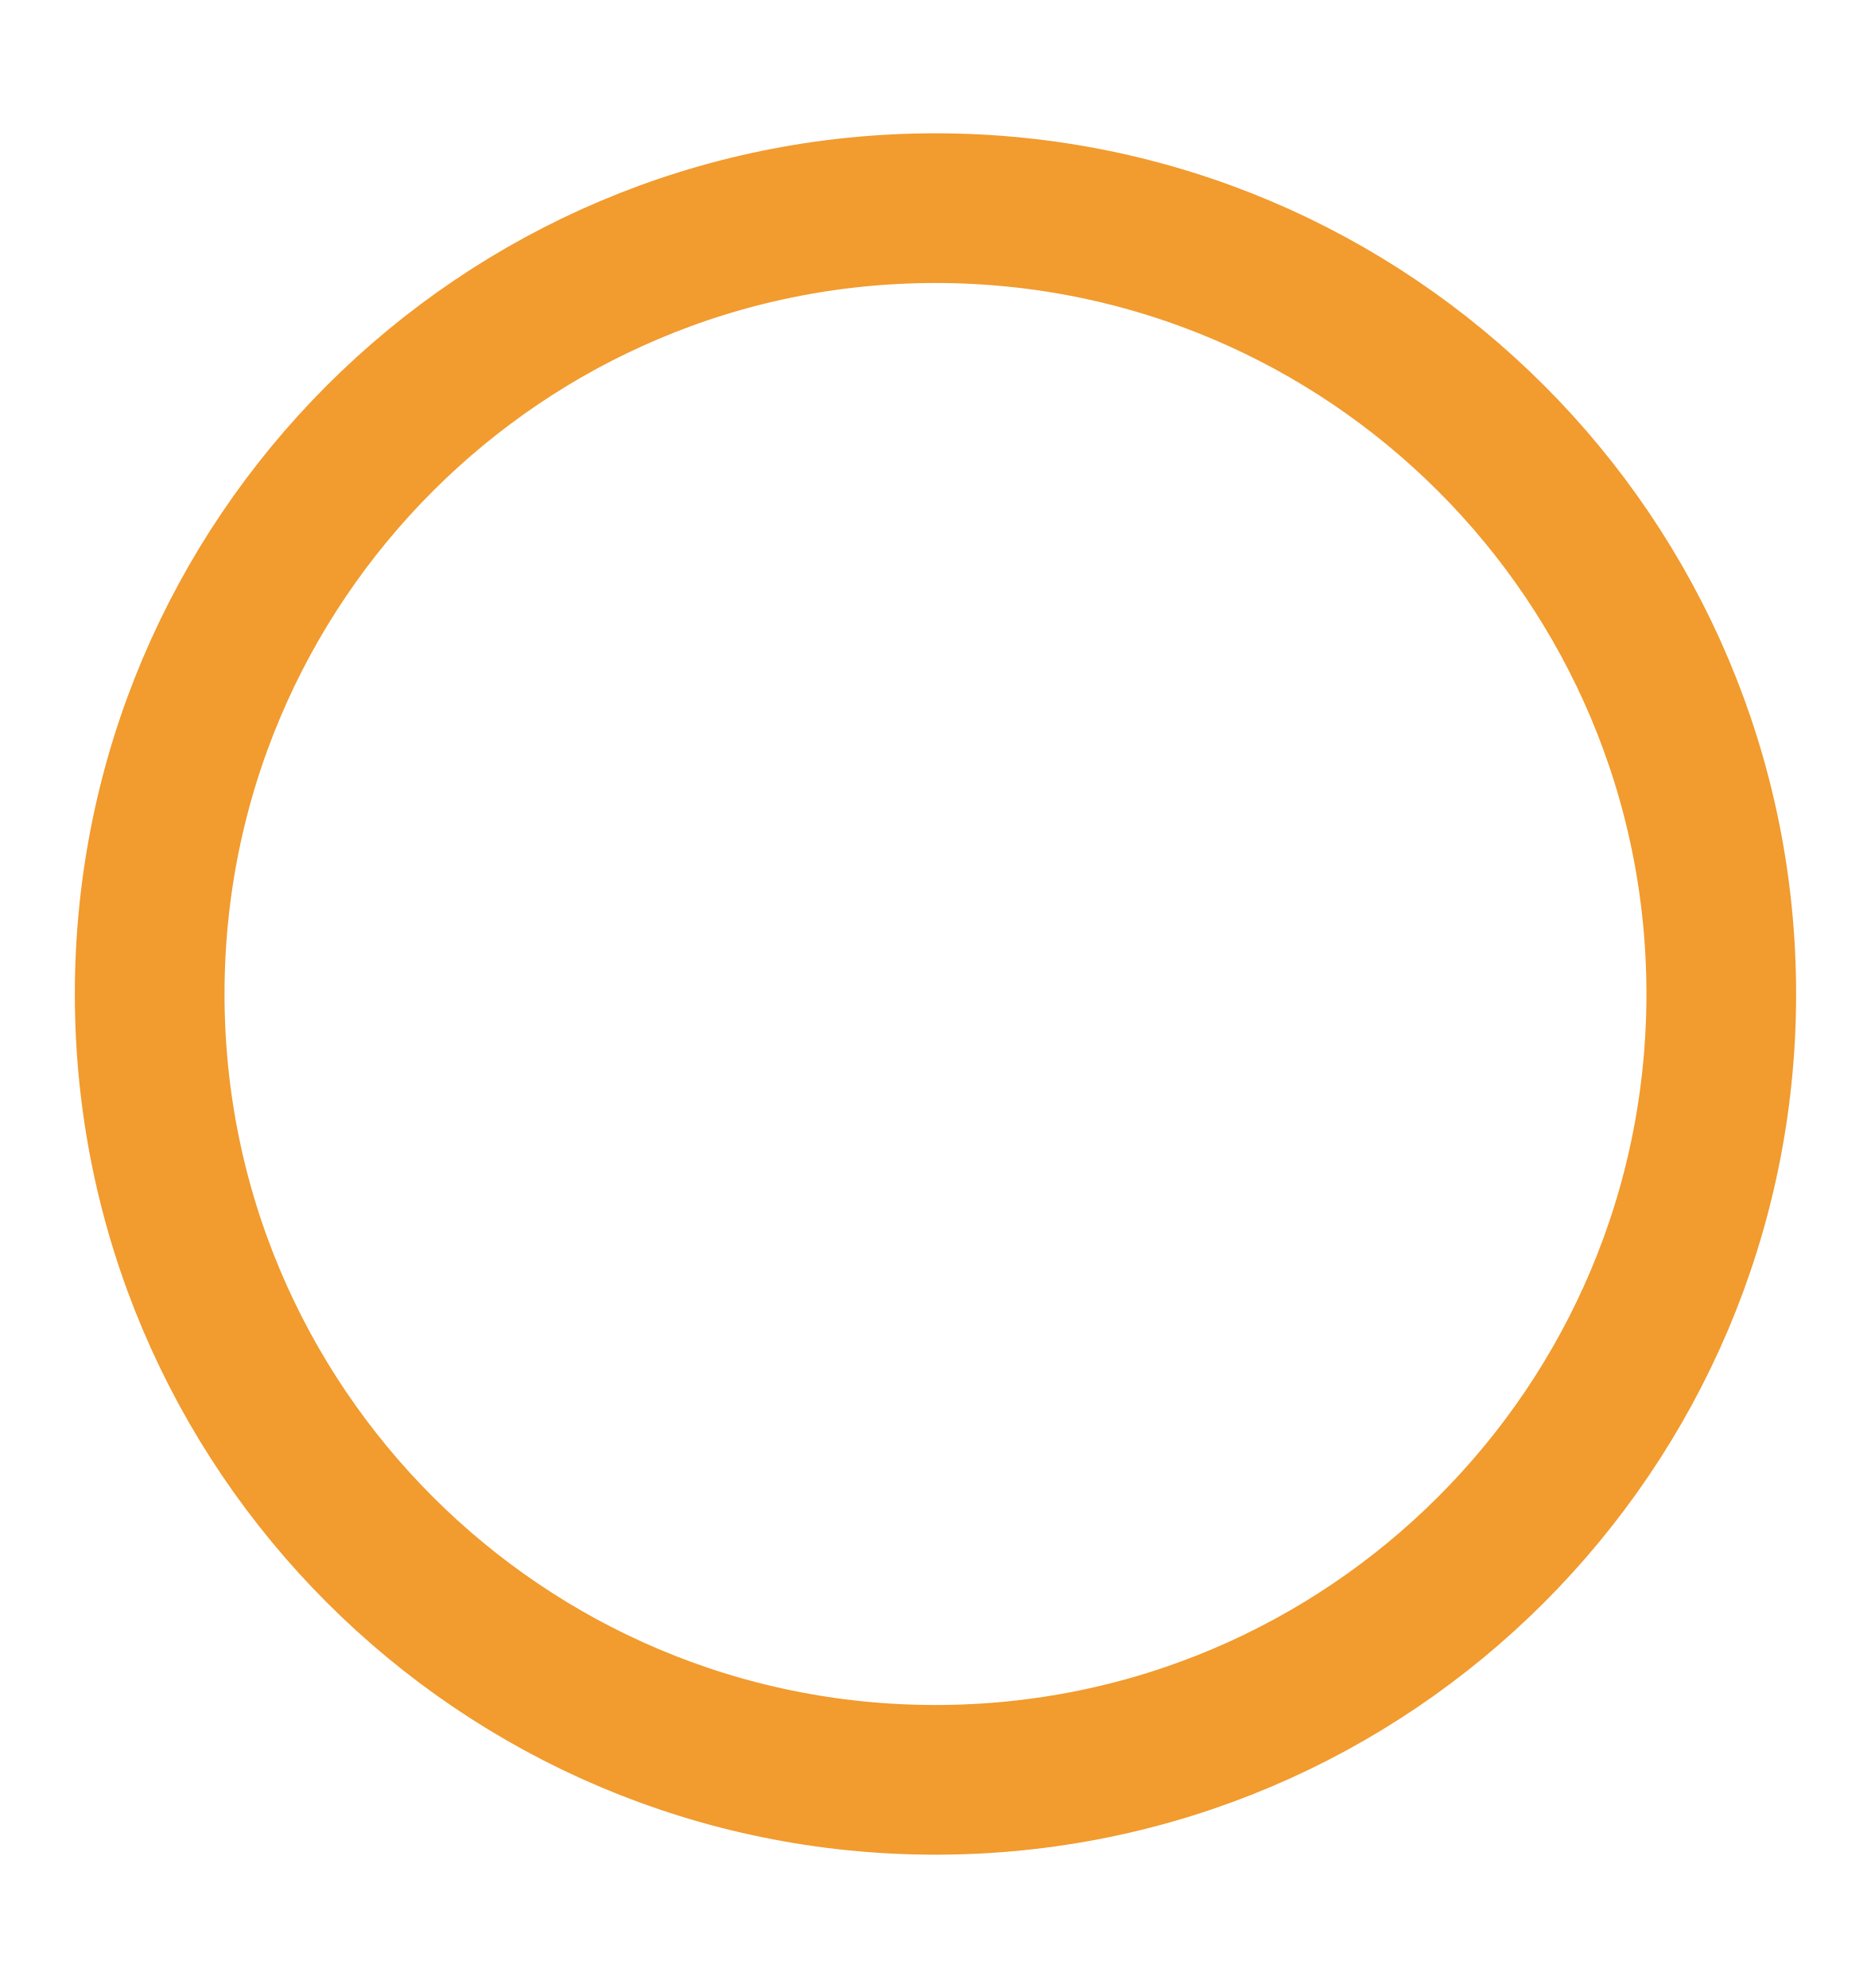
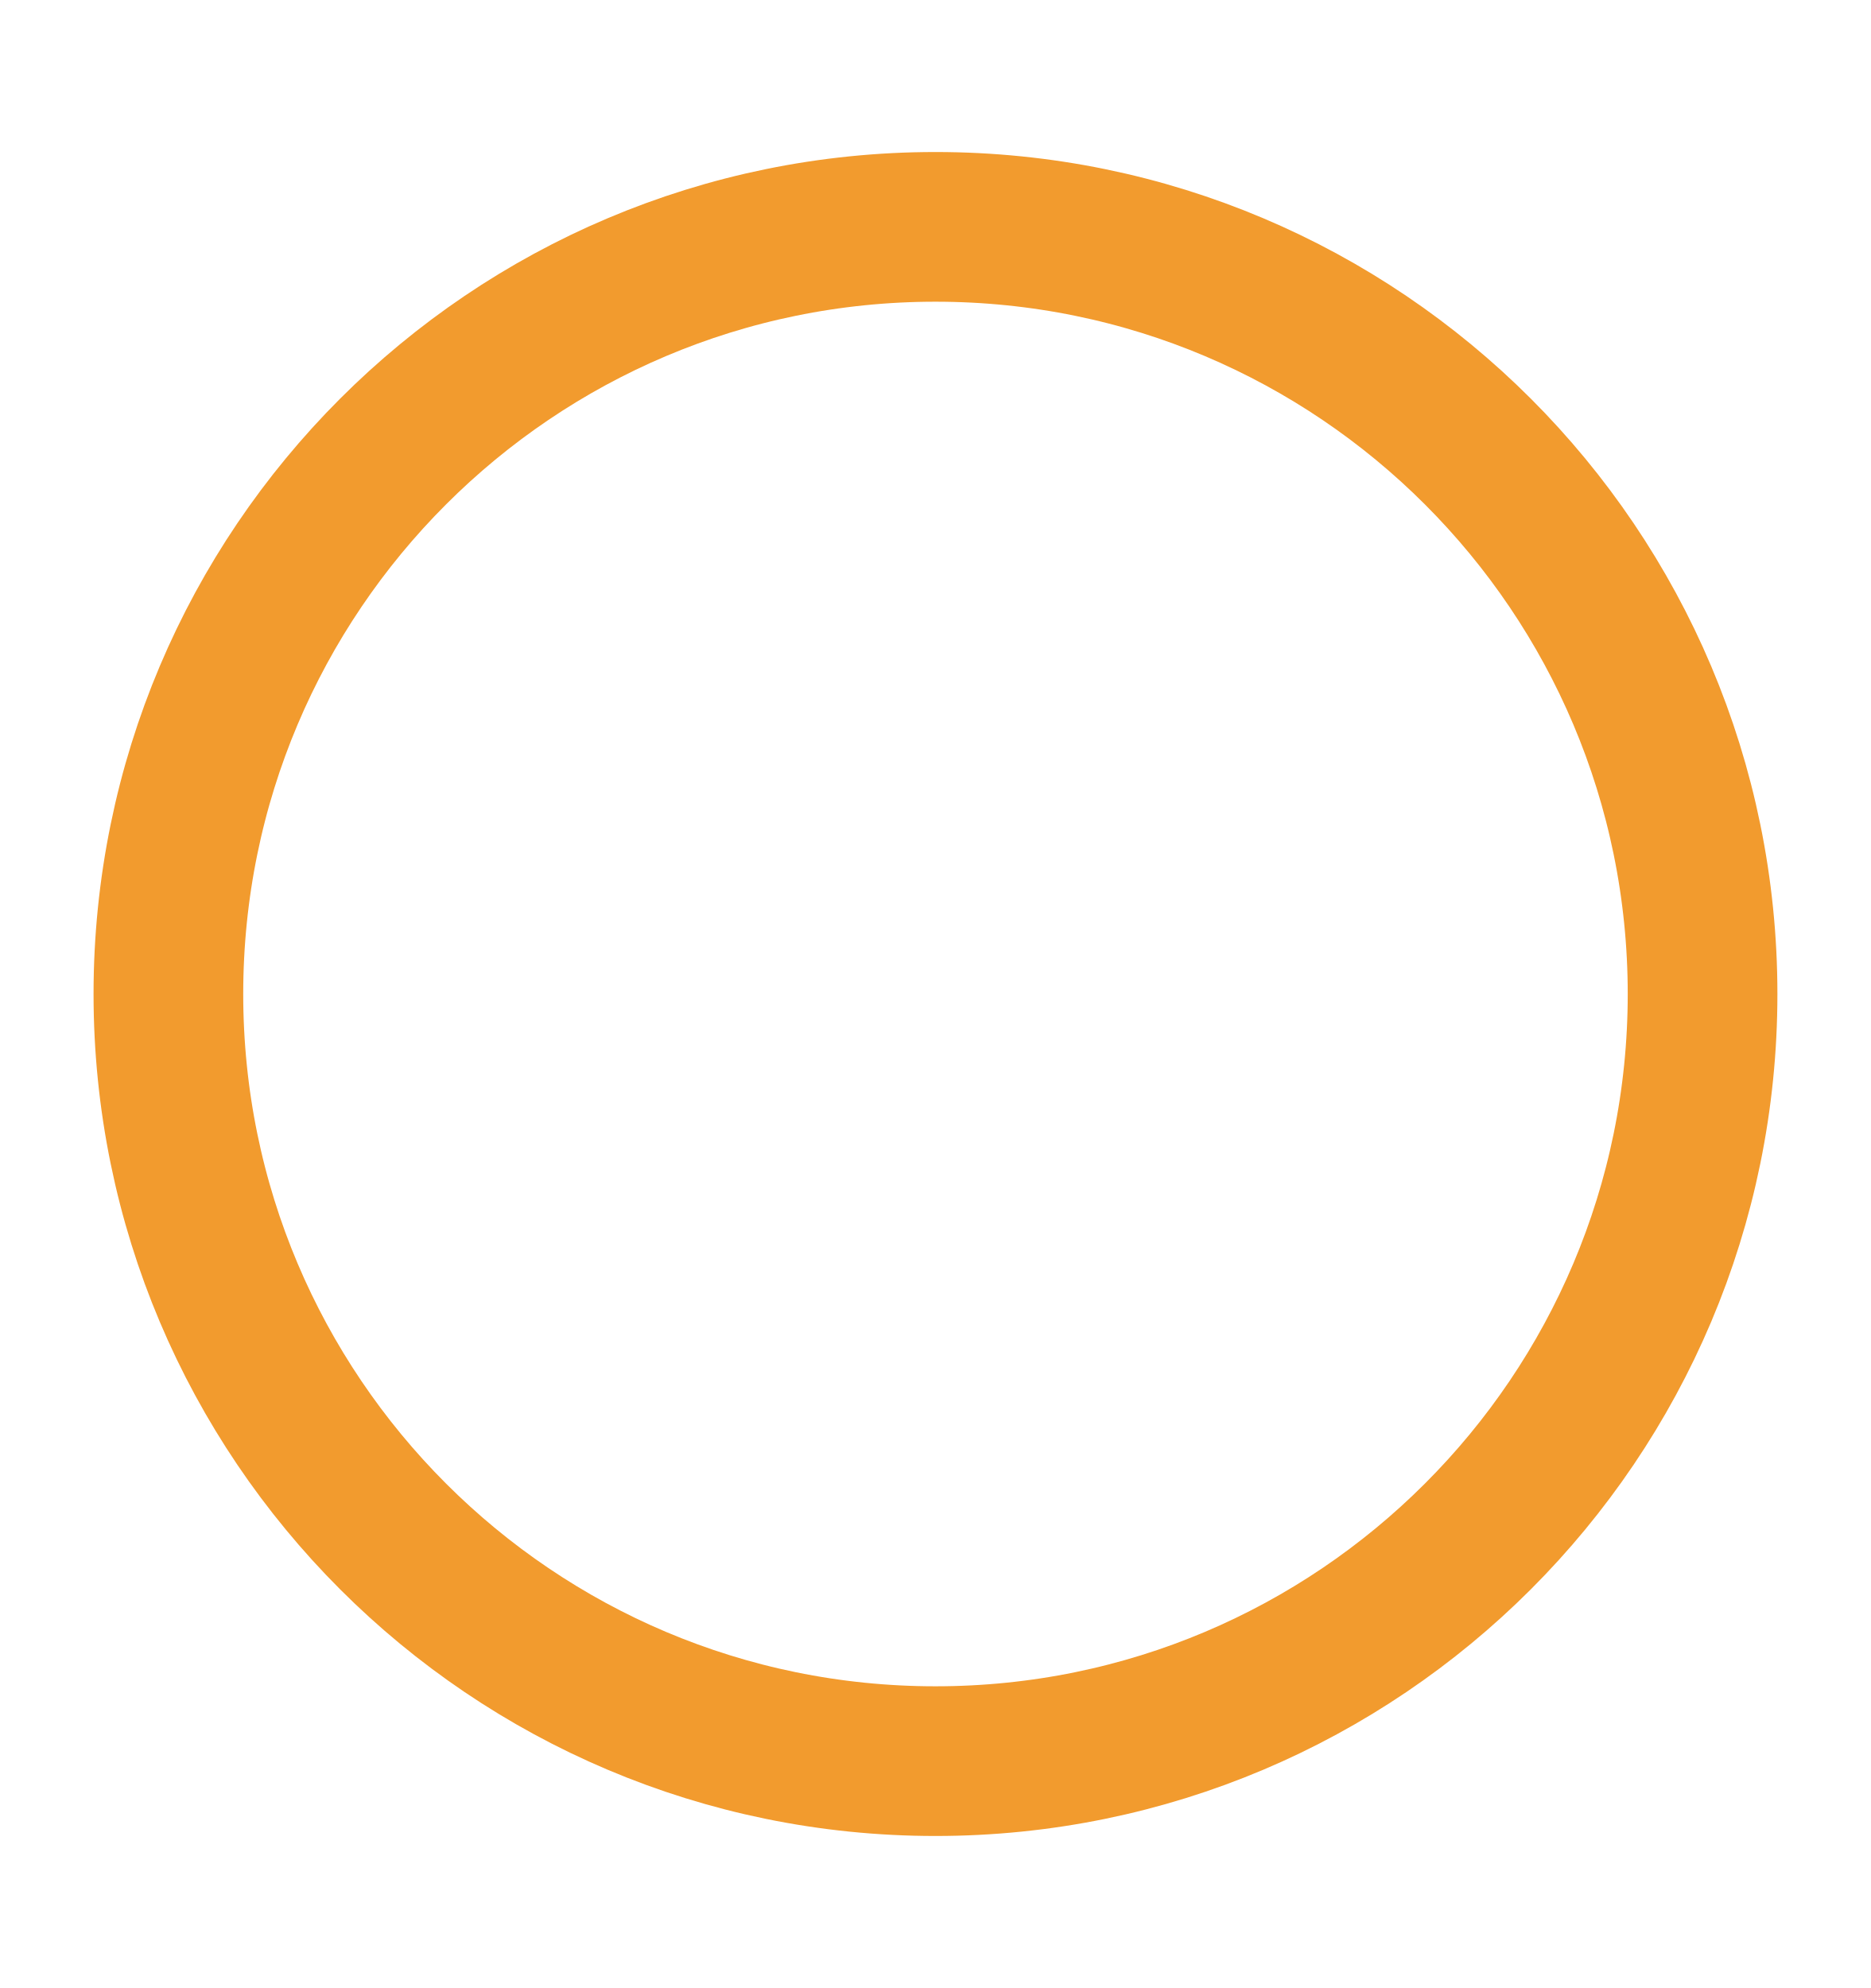
<svg xmlns="http://www.w3.org/2000/svg" width="16" height="17" viewBox="-100 -100 200 200">
-   <circle r="84" fill="none" stroke="#F29B2E" stroke-width="16" />
+   <circle r="82" fill="none" stroke="#F29B2E" stroke-width="16" />
</svg>
